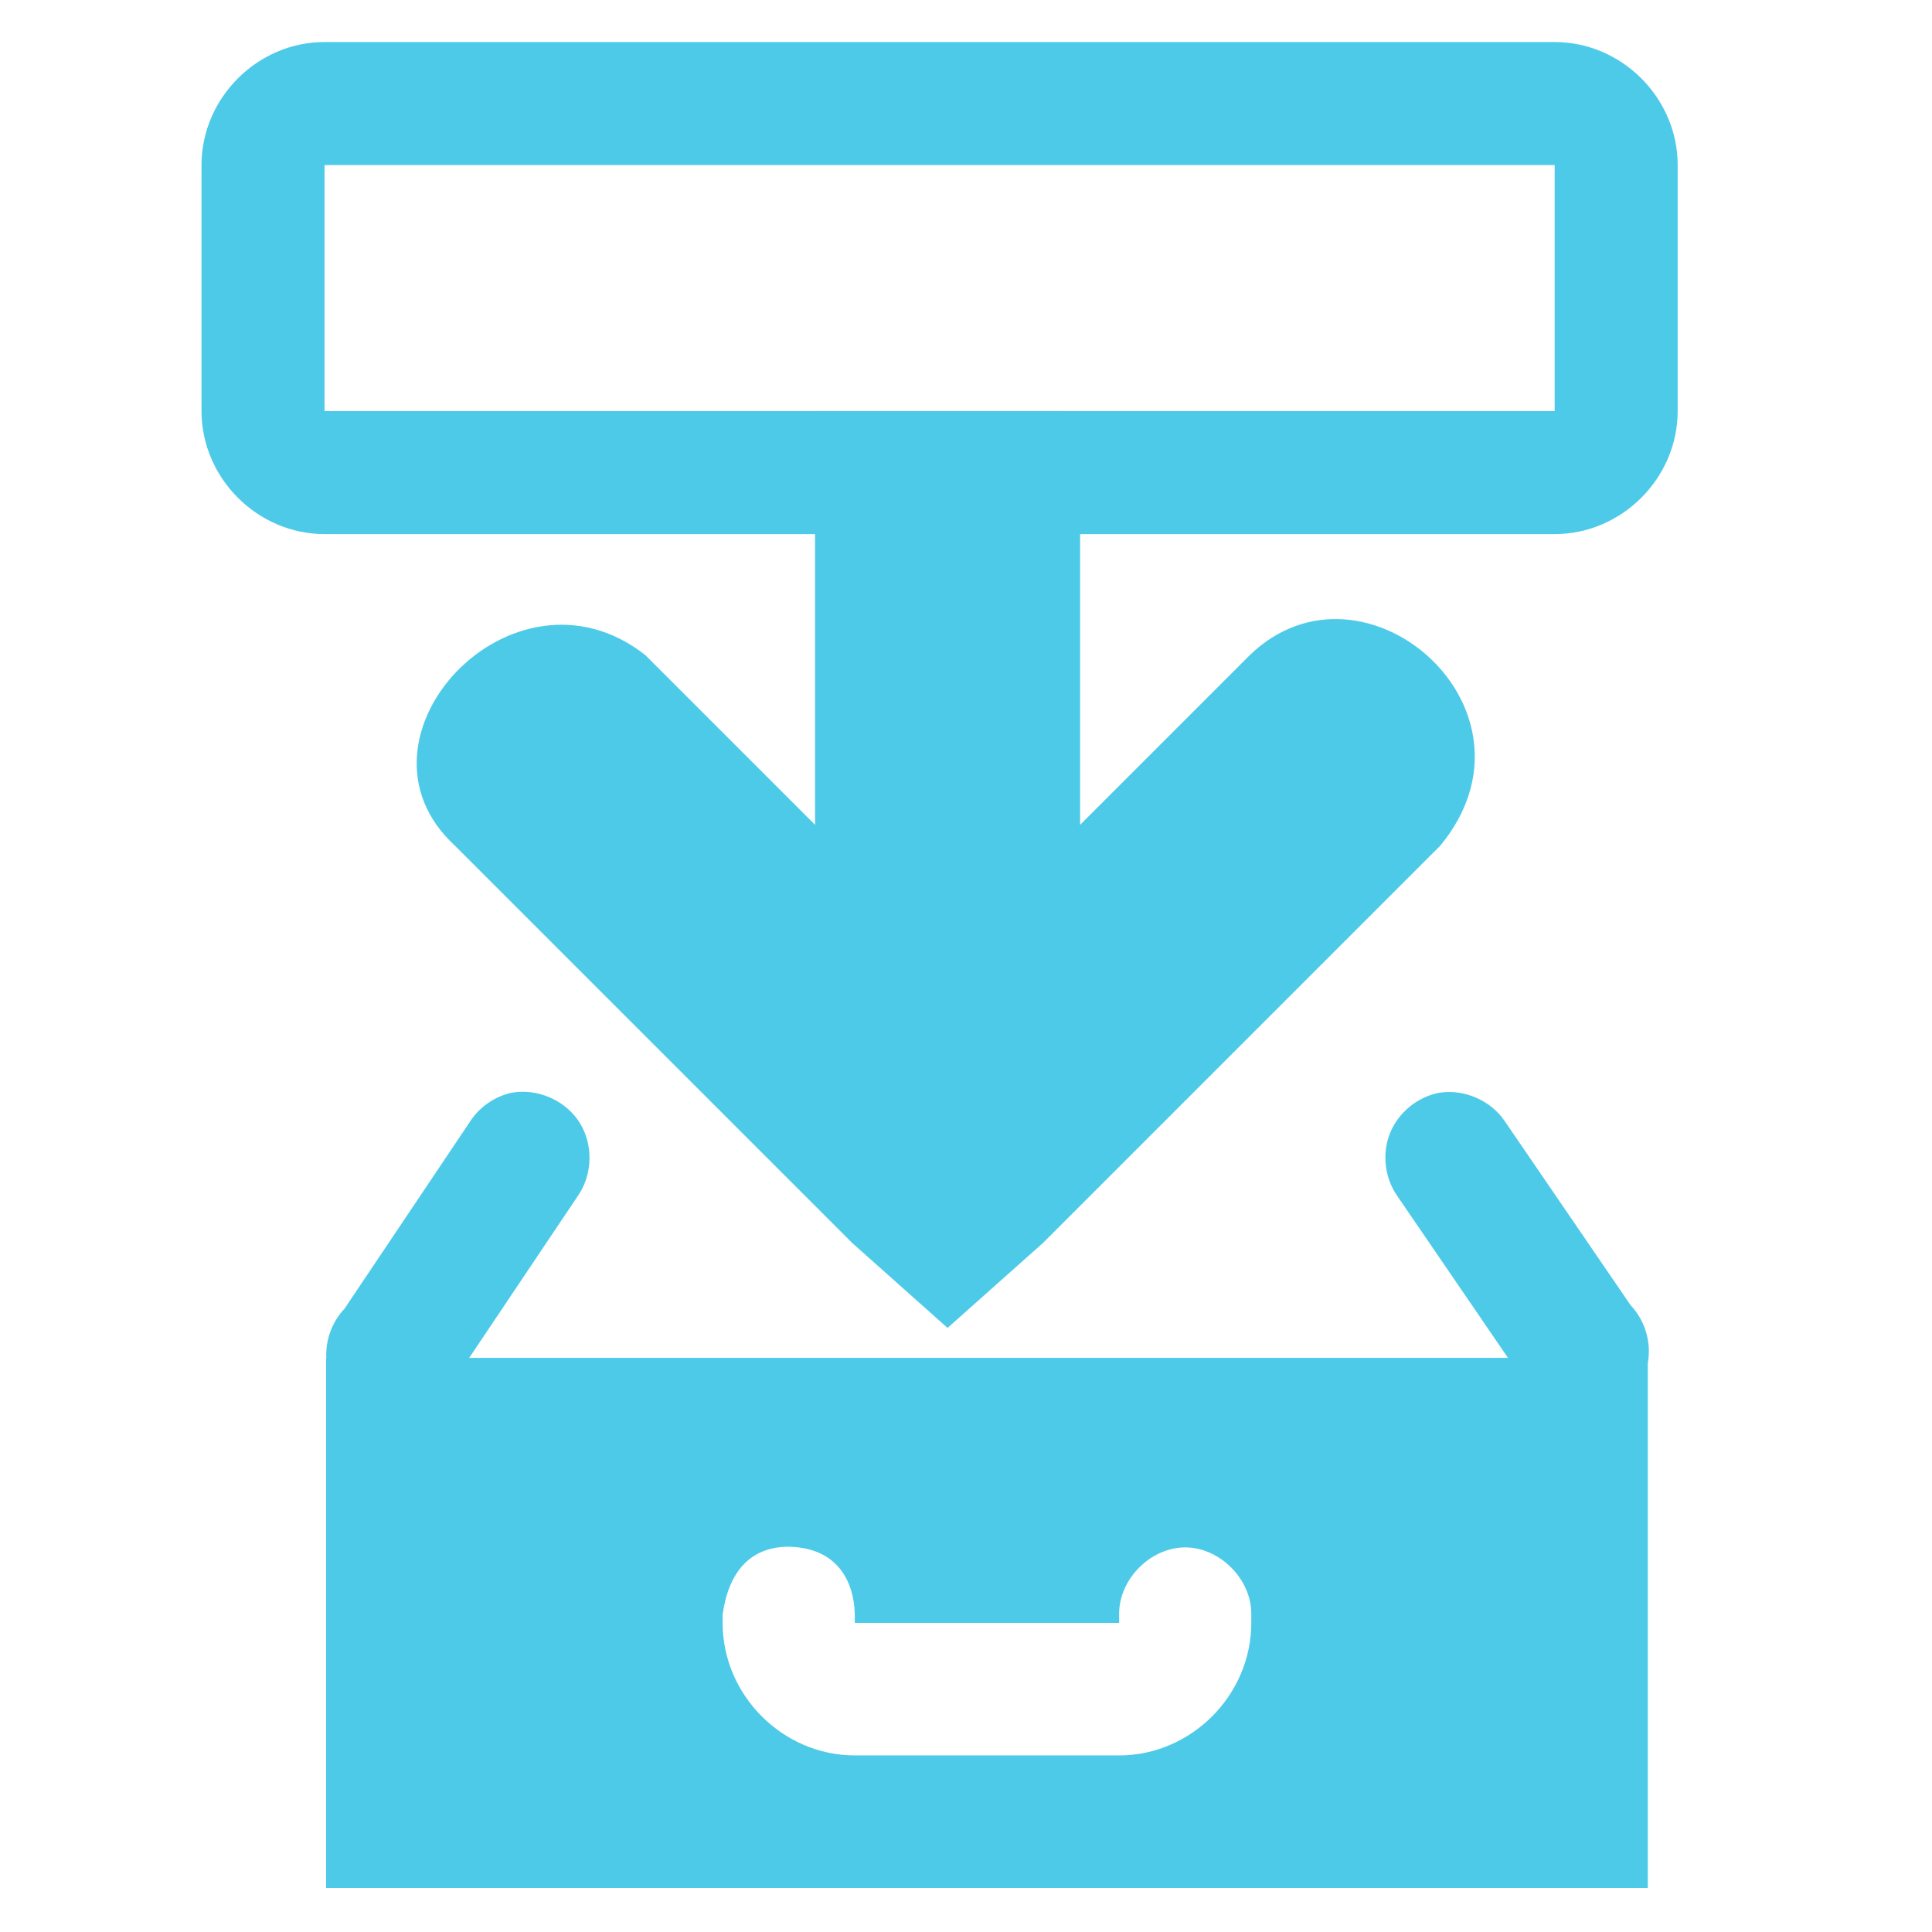
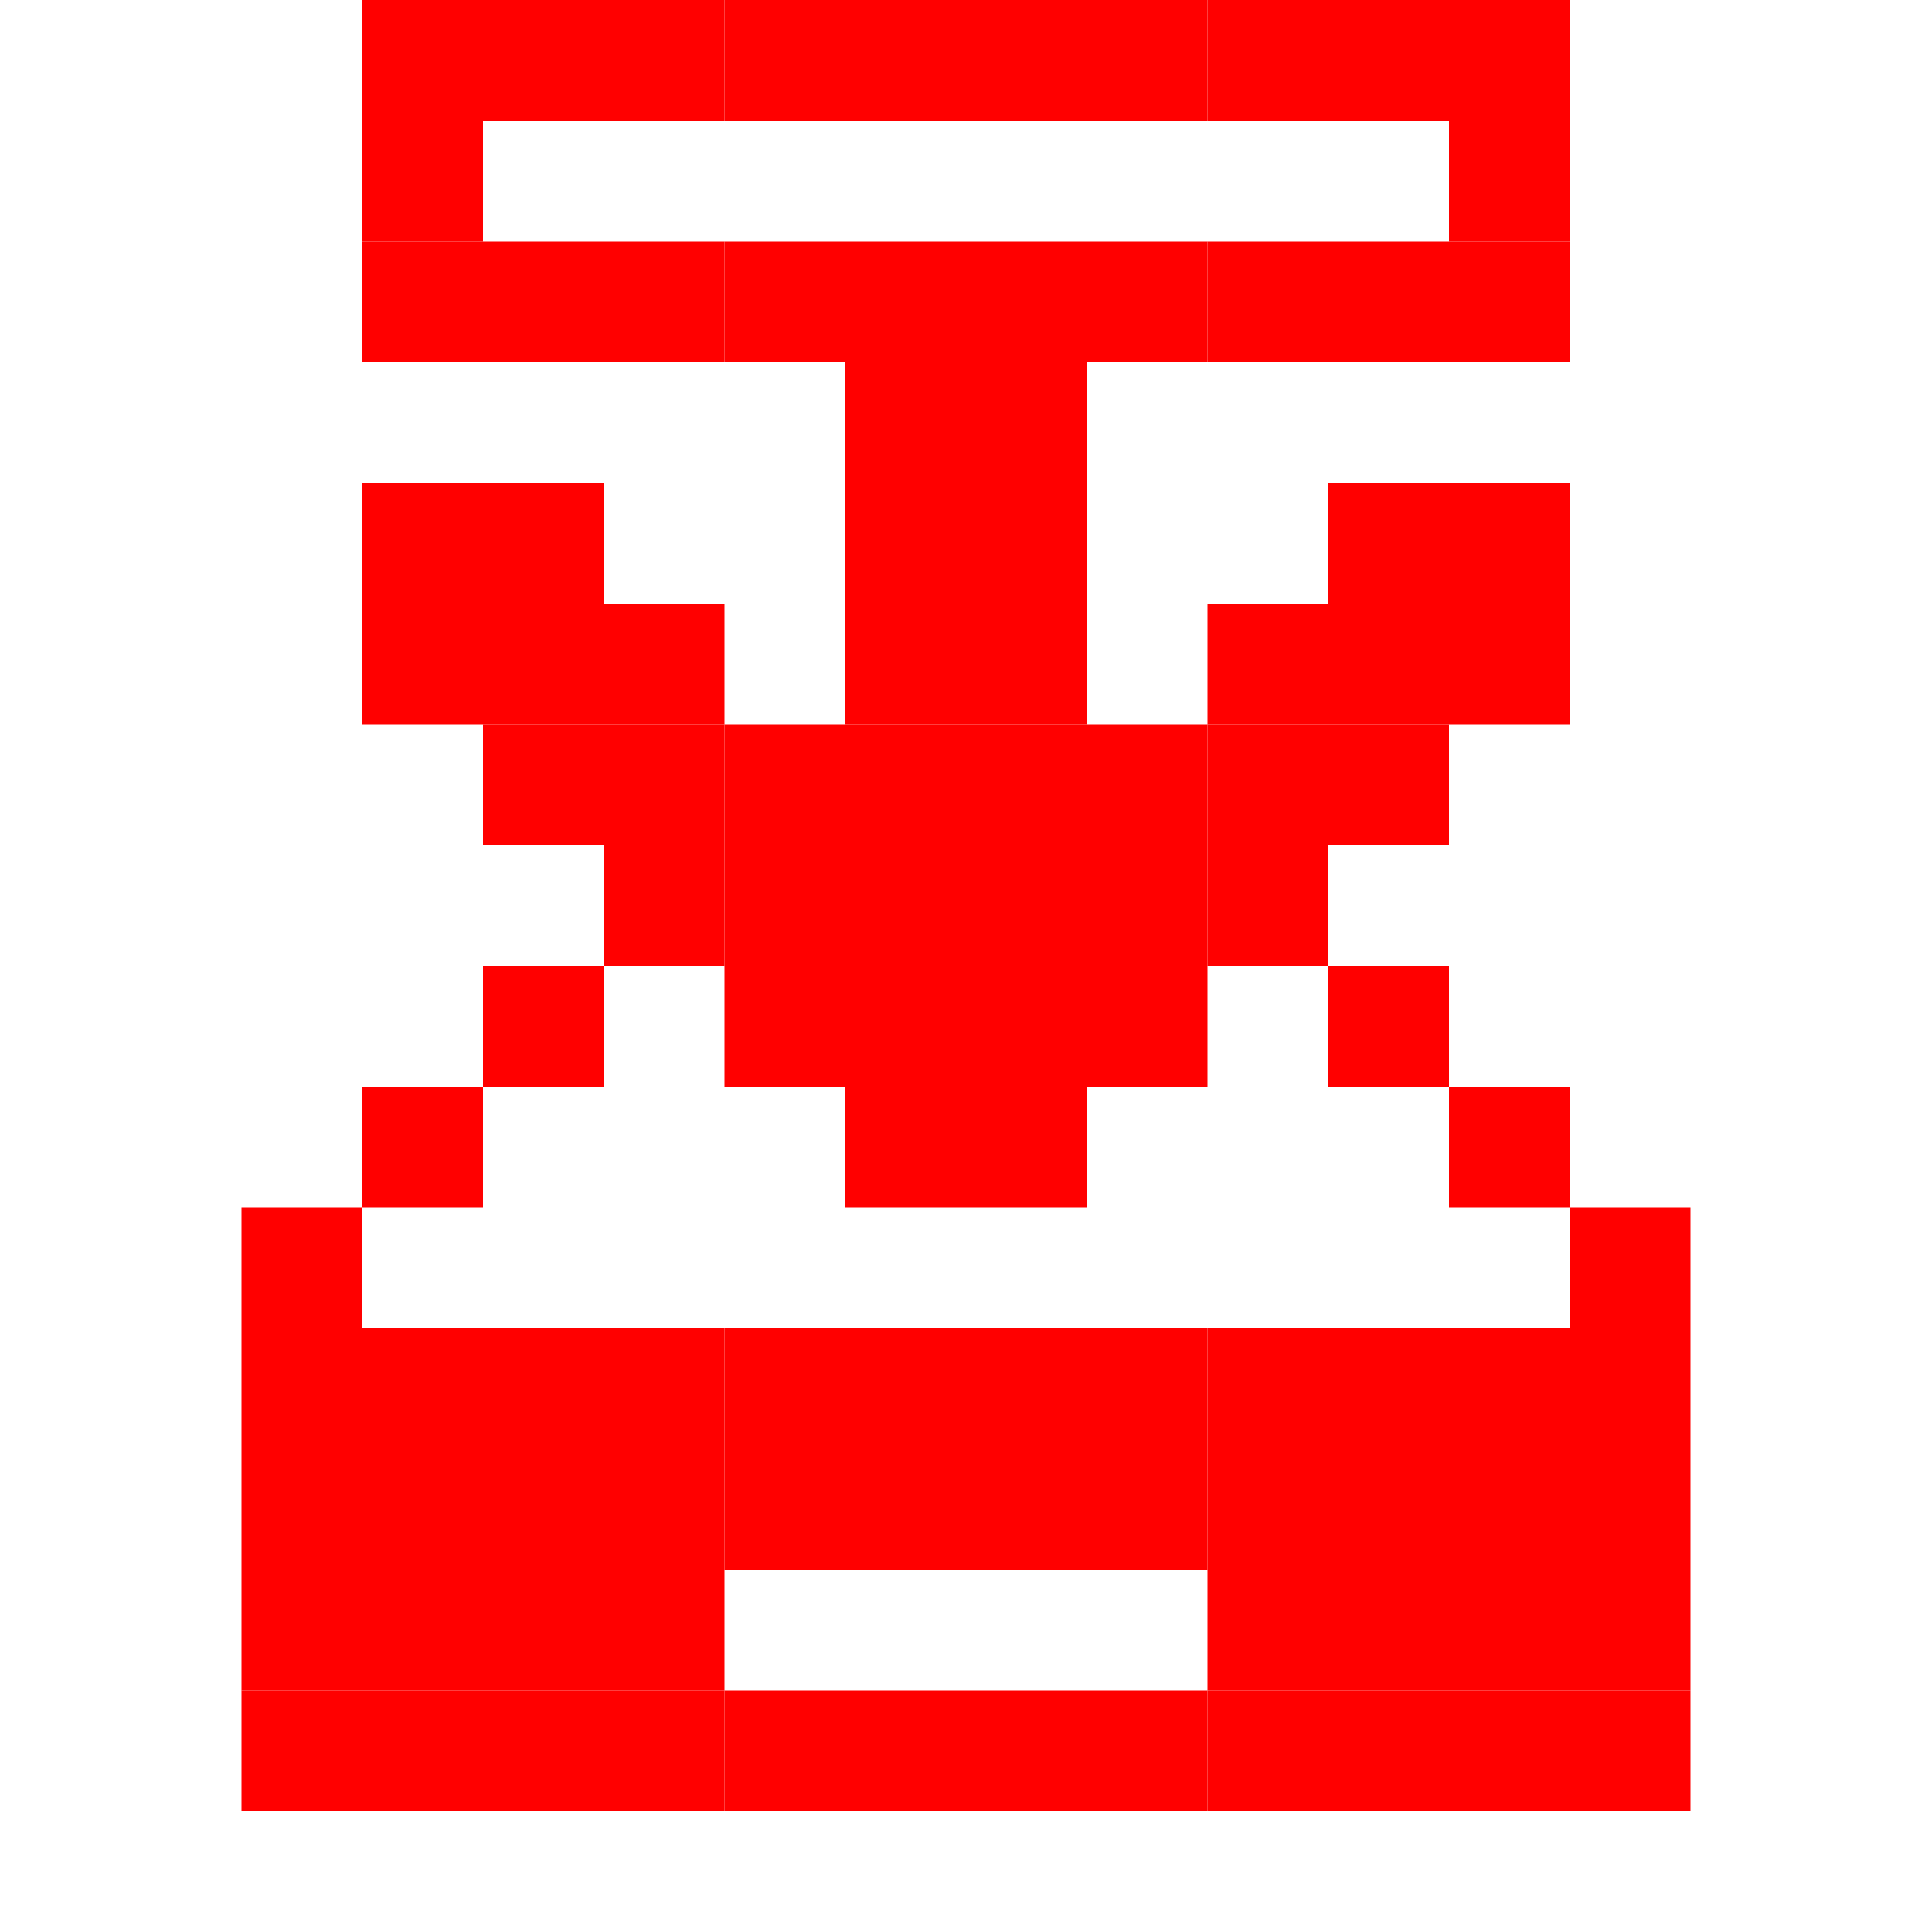
- <svg xmlns="http://www.w3.org/2000/svg" width="256" height="256" id="svg4374" version="1.1">
-   <defs id="defs4376" />
+ <svg xmlns="http://www.w3.org/2000/svg" width="256" height="256" viewBox="0 0 256 256" id="svg2" version="1.1">
+   <defs id="defs4" />
  <g id="layer1" transform="translate(0,-796.3622)">
-     <g id="layer9" style="fill:#666666;fill-opacity:1;display:inline" transform="matrix(16.2999,0,0,16.2999,-1652.188,-9744.104)" />
-     <g style="fill:#666666;fill-opacity:1" id="layer10" transform="matrix(16.2999,0,0,16.2999,-1652.188,-9744.104)" />
-     <g style="fill:#666666;fill-opacity:1" id="layer11" transform="matrix(16.2999,0,0,16.2999,-1652.188,-9744.104)" />
-     <g style="fill:#666666;fill-opacity:1" id="layer13" transform="matrix(16.2999,0,0,16.2999,-1652.188,-9744.104)" />
-     <g style="fill:#666666;fill-opacity:1" id="layer14" transform="matrix(16.2999,0,0,16.2999,-1652.188,-9744.104)" />
-     <g id="layer15" style="fill:#666666;fill-opacity:1;display:inline" transform="matrix(16.2999,0,0,16.2999,-1652.188,-9744.104)" />
-     <g style="fill:#666666;fill-opacity:1;display:inline" id="g71291" transform="matrix(16.2999,0,0,16.2999,-1652.188,-9744.104)" />
-     <g style="fill:#666666;fill-opacity:1;display:inline" id="g4953" transform="matrix(16.2999,0,0,16.2999,-1652.188,-9744.104)" />
-     <path id="path4388-5" d="m 108.202,850.832 0,81.5 32.6,0 0,-81.5 -32.6,0 z" style="font-size:medium;font-style:normal;font-variant:normal;font-weight:normal;font-stretch:normal;text-indent:0;text-align:start;text-decoration:none;line-height:normal;letter-spacing:normal;word-spacing:normal;text-transform:none;direction:ltr;block-progression:tb;writing-mode:lr-tb;text-anchor:start;baseline-shift:baseline;color:#000000;fill:#4ecae9;fill-opacity:1;stroke:none;stroke-width:2;marker:none;visibility:visible;display:inline;overflow:visible;enable-background:accumulate;font-family:Sans;-inkscape-font-specification:Sans" />
-     <path id="rect4390" d="m 43.002,801.932 c -8.889,0 -16.3,7.411 -16.3,16.3 l 0,32.6 c 0,8.889 7.411,16.3 16.3,16.3 l 162.999,0 c 8.889,0 16.3,-7.411 16.3,-16.3 l 0,-32.6 c 0,-8.889 -7.411,-16.3 -16.3,-16.3 l -162.999,0 z m 0,16.3 162.999,0 0,32.6 -162.999,0 0,-32.6 z" style="font-size:medium;font-style:normal;font-variant:normal;font-weight:normal;font-stretch:normal;text-indent:0;text-align:start;text-decoration:none;line-height:normal;letter-spacing:normal;word-spacing:normal;text-transform:none;direction:ltr;block-progression:tb;writing-mode:lr-tb;text-anchor:start;baseline-shift:baseline;color:#bebebe;fill:#4ecae9;fill-opacity:1;stroke:none;stroke-width:1;marker:none;visibility:visible;display:inline;overflow:visible;enable-background:accumulate;font-family:Sans;-inkscape-font-specification:Sans" />
-     <path d="m 108,866.377 0,39.279 -22.498,-22.498 c -17.501,-13.737 -40.642,11.049 -25.242,25.242 l 52.679,52.679 12.616,11.24 12.626,-11.24 52.679,-52.679 c 14.884,-18.074 -10.19,-39.783 -25.242,-25.242 l -22.498,22.498 0,-39.279 z" id="path3613" style="font-size:medium;font-style:normal;font-variant:normal;font-weight:normal;font-stretch:normal;text-indent:0;text-align:start;text-decoration:none;line-height:normal;letter-spacing:normal;word-spacing:normal;text-transform:none;direction:ltr;block-progression:tb;writing-mode:lr-tb;text-anchor:start;color:#000000;fill:#4ecae9;fill-opacity:1;stroke:none;stroke-width:2;marker:none;visibility:visible;display:inline;overflow:visible;enable-background:accumulate;font-family:Bitstream Vera Sans;-inkscape-font-specification:Bitstream Vera Sans" />
-     <g id="g3027" transform="translate(-264.4959,21.32232)" style="fill:#4ecae9;fill-opacity:1">
-       <path d="m 332.246,919.843 c -2.236,0.499 -4.254,1.911 -5.487,3.841 l -16.623,24.779 c -1.739,1.83 -2.628,4.437 -2.369,6.949 0.259,2.511 1.661,4.882 3.736,6.319 2.076,1.437 4.788,1.915 7.23,1.273 2.442,-0.642 4.569,-2.391 5.67,-4.663 l 16.623,-24.779 c 2.015,-2.832 2.114,-6.895 0.24,-9.823 -1.874,-2.928 -5.604,-4.539 -9.02,-3.896 z m 122.917,0 c -2.873,0.554 -5.403,2.644 -6.49,5.361 -1.087,2.717 -0.696,5.975 1.002,8.358 l 16.623,24.311 c 1.101,2.272 3.228,4.022 5.67,4.663 2.442,0.642 5.154,0.164 7.23,-1.273 2.076,-1.437 3.478,-3.808 3.736,-6.319 0.259,-2.511 -0.63,-5.118 -2.369,-6.949 l -16.623,-24.311 c -1.855,-2.824 -5.447,-4.396 -8.78,-3.841 z" id="rect4390-9" style="font-size:medium;font-style:normal;font-variant:normal;font-weight:normal;font-stretch:normal;text-indent:0;text-align:start;text-decoration:none;line-height:normal;letter-spacing:normal;word-spacing:normal;text-transform:none;direction:ltr;block-progression:tb;writing-mode:lr-tb;text-anchor:start;baseline-shift:baseline;color:#bebebe;fill:#4ecae9;fill-opacity:1;stroke:none;stroke-width:1;marker:none;visibility:visible;display:inline;overflow:visible;enable-background:accumulate;font-family:Sans;-inkscape-font-specification:Sans" />
-       <path style="color:#000000;fill:#4ecae9;fill-opacity:1;fill-rule:evenodd;stroke:none;stroke-width:1;marker:none;visibility:visible;display:inline;overflow:visible;enable-background:accumulate" id="rect11668-7-5" d="m 307.709,954.962 0,70.238 175.128,0 0,-70.238 z m 61.107,25.023 c 6.67,0.055 8.85,4.624 8.944,8.999 l 0,1.097 35.026,0 0,-1.097 c -0.07,-4.638 4.13,-8.905 8.756,-8.905 4.627,0 8.822,4.266 8.756,8.905 l 0,1.097 c 0,9.576 -7.962,17.56 -17.513,17.56 l -35.026,0 c -9.551,0 -17.513,-7.983 -17.513,-17.56 l 0,-1.097 c 0.787,-5.627 3.599,-8.894 8.569,-8.999 z" />
-     </g>
+     <rect style="fill:#ff6600;fill-opacity:1;stroke:none" id="rect3206-56-0" width="16" height="16" x="-496" y="764.362" />
+     <rect style="fill:#ff6600;fill-opacity:1;stroke:none" id="rect3206-56-6" width="16" height="16" x="-480" y="764.362" />
+     <rect style="fill:#ff6600;fill-opacity:1;stroke:none" id="rect3206-56-2" width="16" height="16" x="-464" y="764.362" />
+     <rect style="fill:#ff6600;fill-opacity:1;stroke:none" id="rect3206-56-5" width="16" height="16" x="-448" y="764.362" />
+     <rect style="fill:#ff6600;fill-opacity:1;stroke:none" id="rect3206-56-3" width="16" height="16" x="-432" y="764.362" />
+     <rect style="fill:#ff6600;fill-opacity:1;stroke:none" id="rect3206-56-66" width="16" height="16" x="-416" y="764.362" />
+     <rect style="fill:#ff6600;fill-opacity:1;stroke:none" id="rect3206-56-1" width="16" height="16" x="-400" y="764.362" />
+     <rect style="fill:#ff6600;fill-opacity:1;stroke:none" id="rect3206-56-56" width="16" height="16" x="-384" y="764.362" />
+     <rect style="fill:#ff6600;fill-opacity:1;stroke:none" id="rect3206-56-57" width="16" height="16" x="-368" y="764.362" />
+     <rect style="fill:#ff6600;fill-opacity:1;stroke:none" id="rect3206-56-24" width="16" height="16" x="-352" y="764.362" />
+     <rect style="fill:#ff6600;fill-opacity:1;stroke:none" id="rect3206-56-9" width="16" height="16" x="-336" y="764.362" />
+     <rect style="fill:#ff6600;fill-opacity:1;stroke:none" id="rect3206-56-23" width="16" height="16" x="-320" y="764.362" />
+     <rect style="fill:#ff6600;fill-opacity:1;stroke:none" id="rect3206-56-20" width="16" height="16" x="-304" y="780.362" />
+     <rect style="fill:#ff6600;fill-opacity:1;stroke:none" id="rect3206-56-50" width="16" height="16" x="-304" y="796.362" />
+     <rect style="fill:#ff6600;fill-opacity:1;stroke:none" id="rect3206-56-4" width="16" height="16" x="-304" y="812.362" />
+     <rect style="fill:#ff6600;fill-opacity:1;stroke:none" id="rect3206-56-29" width="16" height="16" x="-304" y="828.362" />
+     <rect style="fill:#ff6600;fill-opacity:1;stroke:none" id="rect3206-56-30" width="16" height="16" x="-304" y="844.362" />
+     <rect style="fill:#ff6600;fill-opacity:1;stroke:none" id="rect3206-56-99" width="16" height="16" x="-304" y="860.362" />
+     <rect style="fill:#ff6600;fill-opacity:1;stroke:none" id="rect3206-56-33" width="16" height="16" x="-304" y="876.362" />
+     <rect style="fill:#ff6600;fill-opacity:1;stroke:none" id="rect3206-56-7" width="16" height="16" x="-304" y="892.362" />
+     <rect style="fill:#ff6600;fill-opacity:1;stroke:none" id="rect3206-56-41" width="16" height="16" x="-320" y="908.362" />
+     <rect style="fill:#ff6600;fill-opacity:1;stroke:none" id="rect3206-56-91" width="16" height="16" x="-320" y="892.362" />
+     <rect style="fill:#ff6600;fill-opacity:1;stroke:none" id="rect3206-56-45" width="16" height="16" x="-320" y="876.362" />
+     <rect style="fill:#ff6600;fill-opacity:1;stroke:none" id="rect3206-56-8" width="16" height="16" x="-320" y="860.362" />
+     <rect style="fill:#ff6600;fill-opacity:1;stroke:none" id="rect3206-56-73" width="16" height="16" x="-320" y="828.362" />
+     <rect style="fill:#ff6600;fill-opacity:1;stroke:none" id="rect3206-56-63" width="16" height="16" x="-320" y="844.362" />
+     <rect style="fill:#ff6600;fill-opacity:1;stroke:none" id="rect3206-56-00" width="16" height="16" x="-320" y="812.362" />
+     <rect style="fill:#ff6600;fill-opacity:1;stroke:none" id="rect3206-56-914" width="16" height="16" x="-320" y="796.362" />
+     <rect style="fill:#ff6600;fill-opacity:1;stroke:none" id="rect3206-56-235" width="16" height="16" x="-320" y="780.362" />
+     <rect style="fill:#ff6600;fill-opacity:1;stroke:none" id="rect3206-56-93" width="16" height="16" x="-336" y="780.362" />
+     <rect style="fill:#ff6600;fill-opacity:1;stroke:none" id="rect3206-56-934" width="16" height="16" x="-352" y="780.362" />
+     <rect style="fill:#ff6600;fill-opacity:1;stroke:none" id="rect3206-56-43" width="16" height="16" x="-368" y="780.362" />
+     <rect style="fill:#ff6600;fill-opacity:1;stroke:none" id="rect3206-56-337" width="16" height="16" x="-384" y="780.362" />
+     <rect style="fill:#ff6600;fill-opacity:1;stroke:none" id="rect3206-56-62" width="16" height="16" x="-400" y="780.362" />
+     <rect style="fill:#ff6600;fill-opacity:1;stroke:none" id="rect3206-56-302" width="16" height="16" x="-416" y="780.362" />
+     <rect style="fill:#ff6600;fill-opacity:1;stroke:none" id="rect3206-56-669" width="16" height="16" x="-432" y="780.362" />
+     <rect style="fill:#ff6600;fill-opacity:1;stroke:none" id="rect3206-56-64" width="16" height="16" x="-448" y="780.362" />
+     <rect style="fill:#ff6600;fill-opacity:1;stroke:none" id="rect3206-56-42" width="16" height="16" x="-464" y="780.362" />
+     <rect style="fill:#ff6600;fill-opacity:1;stroke:none" id="rect3206-56-96" width="16" height="16" x="-480" y="780.362" />
+     <rect style="fill:#ff6600;fill-opacity:1;stroke:none" id="rect3206-56-28" width="16" height="16" x="-496" y="780.362" />
+     <rect style="fill:#ff6600;fill-opacity:1;stroke:none" id="rect3206-56-77" width="16" height="16" x="-512" y="780.362" />
+     <rect style="fill:#ff6600;fill-opacity:1;stroke:none" id="rect3206-56-22" width="16" height="16" x="-512" y="796.362" />
+     <rect style="fill:#ff6600;fill-opacity:1;stroke:none" id="rect3206-56-417" width="16" height="16" x="-496" y="796.362" />
+     <rect style="fill:#ff6600;fill-opacity:1;stroke:none" id="rect3206-56-55" width="16" height="16" x="-496" y="812.362" />
+     <rect style="fill:#ff6600;fill-opacity:1;stroke:none" id="rect3206-56-19" width="16" height="16" x="-512" y="812.362" />
+     <rect style="fill:#ff6600;fill-opacity:1;stroke:none" id="rect3206-56-04" width="16" height="16" x="-512" y="828.362" />
+     <rect style="fill:#ff6600;fill-opacity:1;stroke:none" id="rect3206-56-49" width="16" height="16" x="-496" y="828.362" />
+     <rect style="fill:#ff6600;fill-opacity:1;stroke:none" id="rect3206-56-37" width="16" height="16" x="-496" y="844.362" />
+     <rect style="fill:#ff6600;fill-opacity:1;stroke:none" id="rect3206-56-231" width="16" height="16" x="-512" y="844.362" />
+     <rect style="fill:#ff6600;fill-opacity:1;stroke:none" id="rect3206-56-192" width="16" height="16" x="-512" y="860.362" />
+     <rect style="fill:#ff6600;fill-opacity:1;stroke:none" id="rect3206-56-75" width="16" height="16" x="-496" y="860.362" />
+     <rect style="fill:#ff6600;fill-opacity:1;stroke:none" id="rect3206-56-92" width="16" height="16" x="-496" y="876.362" />
+     <rect style="fill:#ff6600;fill-opacity:1;stroke:none" id="rect3206-56-454" width="16" height="16" x="-512" y="876.362" />
+     <rect style="fill:#ff6600;fill-opacity:1;stroke:none" id="rect3206-56-433" width="16" height="16" x="-512" y="892.362" />
+     <rect style="fill:#ff6600;fill-opacity:1;stroke:none" id="rect3206-56-87" width="16" height="16" x="-496" y="892.362" />
+     <rect style="fill:#ff6600;fill-opacity:1;stroke:none" id="rect3206-56-925" width="16" height="16" x="-496" y="908.362" />
+     <rect style="fill:#ff6600;fill-opacity:1;stroke:none" id="rect3206-56-69" width="16" height="16" x="-480" y="908.362" />
+     <rect style="fill:#ff6600;fill-opacity:1;stroke:none" id="rect3206-56-67" width="16" height="16" x="-464" y="908.362" />
+     <rect style="fill:#ff6600;fill-opacity:1;stroke:none" id="rect3206-56-912" width="16" height="16" x="-464" y="924.362" />
+     <rect style="fill:#ff6600;fill-opacity:1;stroke:none" id="rect3206-56-961" width="16" height="16" x="-480" y="924.362" />
+     <rect style="fill:#ff6600;fill-opacity:1;stroke:none" id="rect3206-56-39" width="16" height="16" x="-480" y="940.362" />
+     <rect style="fill:#ff6600;fill-opacity:1;stroke:none" id="rect3206-56-46" width="16" height="16" x="-464" y="940.362" />
+     <rect style="fill:#ff6600;fill-opacity:1;stroke:none" id="rect3206-56-86" width="16" height="16" x="-464" y="956.362" />
+     <rect style="fill:#ff6600;fill-opacity:1;stroke:none" id="rect3206-56-44" width="16" height="16" x="-448" y="956.362" />
+     <rect style="fill:#ff6600;fill-opacity:1;stroke:none" id="rect3206-56-560" width="16" height="16" x="-432" y="956.362" />
+     <rect style="fill:#ff6600;fill-opacity:1;stroke:none" id="rect3206-56-32" width="16" height="16" x="-416" y="956.362" />
+     <rect style="fill:#ff6600;fill-opacity:1;stroke:none" id="rect3206-56-78" width="16" height="16" x="-400" y="956.362" />
+     <rect style="fill:#ff6600;fill-opacity:1;stroke:none" id="rect3206-56-85" width="16" height="16" x="-448" y="940.362" />
+     <rect style="fill:#ff6600;fill-opacity:1;stroke:none" id="rect3206-56-59" width="16" height="16" x="-432" y="940.362" />
+     <rect style="fill:#ff6600;fill-opacity:1;stroke:none" id="rect3206-56-90" width="16" height="16" x="-416" y="940.362" />
+     <rect style="fill:#ff6600;fill-opacity:1;stroke:none" id="rect3206-56-68" width="16" height="16" x="-400" y="940.362" />
+     <rect style="fill:#ff6600;fill-opacity:1;stroke:none" id="rect3206-56-938" width="16" height="16" x="-384" y="940.362" />
+     <rect style="fill:#ff6600;fill-opacity:1;stroke:none" id="rect3206-56-25" width="16" height="16" x="-368" y="940.362" />
+     <rect style="fill:#ff6600;fill-opacity:1;stroke:none" id="rect3206-56-98" width="16" height="16" x="-384" y="924.362" />
+     <rect style="fill:#ff6600;fill-opacity:1;stroke:none" id="rect3206-56-84" width="16" height="16" x="-368" y="924.362" />
+     <rect style="fill:#ff6600;fill-opacity:1;stroke:none" id="rect3206-56-72" width="16" height="16" x="-384" y="908.362" />
+     <rect style="fill:#ff6600;fill-opacity:1;stroke:none" id="rect3206-56-17" width="16" height="16" x="-368" y="908.362" />
+     <rect style="fill:#ff6600;fill-opacity:1;stroke:none" id="rect3206-56-97" width="16" height="16" x="-352" y="924.362" />
+     <rect style="fill:#ff6600;fill-opacity:1;stroke:none" id="rect3206-56-36" width="16" height="16" x="-336" y="908.362" />
+     <rect style="fill:#ff6600;fill-opacity:1;stroke:none" id="rect3206-56-561" width="16" height="16" x="-352" y="908.362" />
+     <rect style="fill:#ff6600;fill-opacity:1;stroke:none" id="rect3206-56-905" width="16" height="16" x="-352" y="892.362" />
+     <rect style="fill:#ff6600;fill-opacity:1;stroke:none" id="rect3206-56-58" width="16" height="16" x="-352" y="876.362" />
+     <rect style="fill:#ff6600;fill-opacity:1;stroke:none" id="rect3206-56-869" width="16" height="16" x="-352" y="860.362" />
+     <rect style="fill:#ff6600;fill-opacity:1;stroke:none" id="rect3206-56-846" width="16" height="16" x="-368" y="860.362" />
+     <rect style="fill:#ff6600;fill-opacity:1;stroke:none" id="rect3206-56-579" width="16" height="16" x="-384" y="860.362" />
+     <rect style="fill:#ff6600;fill-opacity:1;stroke:none" id="rect3206-56-586" width="16" height="16" x="-400" y="860.362" />
+     <rect style="fill:#ff6600;fill-opacity:1;stroke:none" id="rect3206-56-863" width="16" height="16" x="-416" y="860.362" />
+     <rect style="fill:#ff6600;fill-opacity:1;stroke:none" id="rect3206-56-48" width="16" height="16" x="-432" y="860.362" />
+     <rect style="fill:#ff6600;fill-opacity:1;stroke:none" id="rect3206-56-297" width="16" height="16" x="-448" y="860.362" />
+     <rect style="fill:#ff6600;fill-opacity:1;stroke:none" id="rect3206-56-204" width="16" height="16" x="-464" y="860.362" />
+     <rect style="fill:#ff6600;fill-opacity:1;stroke:none" id="rect3206-56-3028" width="16" height="16" x="-464" y="876.362" />
+     <rect style="fill:#ff6600;fill-opacity:1;stroke:none" id="rect3206-56-006" width="16" height="16" x="-464" y="892.362" />
+     <rect style="fill:#ff6600;fill-opacity:1;stroke:none" id="rect3206-56-994" width="16" height="16" x="-384" y="812.362" />
+     <rect style="fill:#ff6600;fill-opacity:1;stroke:none" id="rect3206-56-89" width="16" height="16" x="-352" y="812.362" />
+     <rect style="fill:#ff6600;fill-opacity:1;stroke:none" id="rect3206-56-965" width="16" height="16" x="-368" y="812.362" />
+     <rect style="fill:#aa0000;fill-opacity:1;stroke:none" id="rect3206-56-28-8" width="16" height="16" x="-384" y="812.362" />
+     <rect style="fill:#aa0000;fill-opacity:1;stroke:none" id="rect3206-56-28-5" width="16" height="16" x="-368" y="812.362" />
+     <rect style="fill:#aa0000;fill-opacity:1;stroke:none" id="rect3206-56-28-0" width="16" height="16" x="-336" y="844.362" />
+     <rect style="fill:#aa0000;fill-opacity:1;stroke:none" id="rect3206-56-28-6" width="16" height="16" x="-320" y="860.362" />
+     <rect style="fill:#aa0000;fill-opacity:1;stroke:none" id="rect3206-56-28-04" width="16" height="16" x="-336" y="892.362" />
+     <rect style="fill:#aa0000;fill-opacity:1;stroke:none" id="rect3206-56-28-67" width="16" height="16" x="-352" y="908.362" />
+     <rect style="fill:#aa0000;fill-opacity:1;stroke:none" id="rect3206-56-28-2" width="16" height="16" x="-368" y="924.362" />
+     <rect style="fill:#aa0000;fill-opacity:1;stroke:none" id="rect3206-56-28-16" width="16" height="16" x="-384" y="924.362" />
+     <rect style="fill:#aa0000;fill-opacity:1;stroke:none" id="rect3206-56-28-23" width="16" height="16" x="-400" y="908.362" />
+     <rect style="fill:#aa0000;fill-opacity:1;stroke:none" id="rect3206-56-28-66" width="16" height="16" x="-416" y="892.362" />
+     <rect style="fill:#aa0000;fill-opacity:1;stroke:none" id="rect3206-56-28-668" width="16" height="16" x="-432" y="876.362" />
+     <rect style="fill:#aa0000;fill-opacity:1;stroke:none" id="rect3206-56-28-69" width="16" height="16" x="-432" y="860.362" />
+     <rect style="fill:#aa0000;fill-opacity:1;stroke:none" id="rect3206-56-28-9" width="16" height="16" x="-416" y="844.362" />
+     <rect style="fill:#aa0000;fill-opacity:1;stroke:none" id="rect3206-56-28-4" width="16" height="16" x="-400" y="828.362" />
+     <rect style="fill:#aa0000;fill-opacity:1;stroke:none" id="rect3206-56-28-80" width="16" height="16" x="-320" y="876.362" />
+     <rect style="fill:#aa0000;fill-opacity:1;stroke:none" id="rect3206-56-28-98" width="16" height="16" x="-352" y="828.362" />
+     <rect style="fill:#aa0000;fill-opacity:1;stroke:none" id="rect3206-56-28-985" width="16" height="16" x="-336" y="908.362" />
+     <rect style="fill:#aa0000;fill-opacity:1;stroke:none" id="rect3206-56-28-660" width="16" height="16" x="-336" y="924.362" />
+     <rect style="fill:#aa0000;fill-opacity:1;stroke:none" id="rect3206-56-28-84" width="16" height="16" x="-320" y="924.362" />
+     <rect style="fill:#aa0000;fill-opacity:1;stroke:none" id="rect3206-56-28-49" width="16" height="16" x="-320" y="940.362" />
+     <rect style="fill:#aa0000;fill-opacity:1;stroke:none" id="rect3206-56-28-808" width="16" height="16" x="-304" y="940.362" />
+     <rect style="fill:#aa0000;fill-opacity:1;stroke:none" id="rect3206-56-28-1" width="16" height="16" x="-304" y="956.362" />
+     <rect style="fill:#aa0000;fill-opacity:1;stroke:none" id="rect3206-56-28-3" width="16" height="16" x="-288" y="956.362" />
+     <rect style="fill:#aa0000;fill-opacity:1;stroke:none" id="rect3206-56-28-43" width="16" height="16" x="-288" y="972.362" />
+     <rect style="fill:#ff0000;fill-opacity:1;stroke:none" id="rect3331" width="16" height="16" x="112" y="0" transform="translate(0,796.3622)" />
+     <rect style="fill:#ff0000;fill-opacity:1;stroke:none" id="rect3331-7" width="16" height="16" x="128" y="796.362" />
+     <rect style="fill:#ff0000;fill-opacity:1;stroke:none" id="rect3331-9" width="16" height="16" x="112" y="828.362" />
+     <rect style="fill:#ff0000;fill-opacity:1;stroke:none" id="rect3331-07" width="16" height="16" x="128" y="828.362" />
+     <rect style="fill:#ff0000;fill-opacity:1;stroke:none" id="rect3331-11" width="16" height="16" x="112" y="844.362" />
+     <rect style="fill:#ff0000;fill-opacity:1;stroke:none" id="rect3331-91" width="16" height="16" x="128" y="844.362" />
+     <rect style="fill:#ff0000;fill-opacity:1;stroke:none" id="rect3331-2" width="16" height="16" x="112" y="860.362" />
+     <rect style="fill:#ff0000;fill-opacity:1;stroke:none" id="rect3331-8" width="16" height="16" x="128" y="860.362" />
+     <rect style="fill:#ff0000;fill-opacity:1;stroke:none" id="rect3331-14" width="16" height="16" x="128" y="876.362" />
+     <rect style="fill:#ff0000;fill-opacity:1;stroke:none" id="rect3331-4" width="16" height="16" x="112" y="876.362" />
+     <rect style="fill:#ff0000;fill-opacity:1;stroke:none" id="rect3331-93" width="16" height="16" x="128" y="892.362" />
+     <rect style="fill:#ff0000;fill-opacity:1;stroke:none" id="rect3331-96" width="16" height="16" x="112" y="892.362" />
+     <rect style="fill:#ff0000;fill-opacity:1;stroke:none" id="rect3331-86" width="16" height="16" x="128" y="908.362" />
+     <rect style="fill:#ff0000;fill-opacity:1;stroke:none" id="rect3331-28" width="16" height="16" x="112" y="908.362" />
+     <rect style="fill:#ff0000;fill-opacity:1;stroke:none" id="rect3331-77" width="16" height="16" x="112" y="924.362" />
+     <rect style="fill:#ff0000;fill-opacity:1;stroke:none" id="rect3331-03" width="16" height="16" x="128" y="924.362" />
+     <rect style="fill:#ff0000;fill-opacity:1;stroke:none" id="rect3331-00" width="16" height="16" x="144" y="924.362" />
+     <rect style="fill:#ff0000;fill-opacity:1;stroke:none" id="rect3331-88" width="16" height="16" x="160" y="908.362" />
+     <rect style="fill:#ff0000;fill-opacity:1;stroke:none" id="rect3331-72" width="16" height="16" x="176" y="892.362" />
+     <rect style="fill:#ff0000;fill-opacity:1;stroke:none" id="rect3331-862" width="16" height="16" x="192" y="876.362" />
+     <rect style="fill:#ff0000;fill-opacity:1;stroke:none" id="rect3331-70" width="16" height="16" x="176" y="860.362" />
+     <rect style="fill:#ff0000;fill-opacity:1;stroke:none" id="rect3331-5" width="16" height="16" x="176" y="876.362" />
+     <rect style="fill:#ff0000;fill-opacity:1;stroke:none" id="rect3331-81" width="16" height="16" x="160" y="876.362" />
+     <rect style="fill:#ff0000;fill-opacity:1;stroke:none" id="rect3331-76" width="16" height="16" x="160" y="892.362" />
+     <rect style="fill:#ff0000;fill-opacity:1;stroke:none" id="rect3331-43" width="16" height="16" x="144" y="892.362" />
+     <rect style="fill:#ff0000;fill-opacity:1;stroke:none" id="rect3331-04" width="16" height="16" x="144" y="908.362" />
+     <rect style="fill:#ff0000;fill-opacity:1;stroke:none" id="rect3331-6" width="16" height="16" x="96" y="924.362" />
+     <rect style="fill:#ff0000;fill-opacity:1;stroke:none" id="rect3331-22" width="16" height="16" x="80" y="908.362" />
+     <rect style="fill:#ff0000;fill-opacity:1;stroke:none" id="rect3331-78" width="16" height="16" x="64" y="892.362" />
+     <rect style="fill:#ff0000;fill-opacity:1;stroke:none" id="rect3331-55" width="16" height="16" x="96" y="908.362" />
+     <rect style="fill:#ff0000;fill-opacity:1;stroke:none" id="rect3331-82" width="16" height="16" x="96" y="892.362" />
+     <rect style="fill:#ff0000;fill-opacity:1;stroke:none" id="rect3331-51" width="16" height="16" x="80" y="892.362" />
+     <rect style="fill:#ff0000;fill-opacity:1;stroke:none" id="rect3331-48" width="16" height="16" x="80" y="876.362" />
+     <rect style="fill:#ff0000;fill-opacity:1;stroke:none" id="rect3331-02" width="16" height="16" x="64" y="876.362" />
+     <rect style="fill:#ff0000;fill-opacity:1;stroke:none" id="rect3331-52" width="16" height="16" x="64" y="860.362" />
+     <rect style="fill:#ff0000;fill-opacity:1;stroke:none" id="rect3331-24" width="16" height="16" x="48" y="876.362" />
+     <rect style="fill:#ff0000;fill-opacity:1;stroke:none" id="rect3331-61" width="16" height="16" x="112" y="940.362" />
+     <rect style="fill:#ff0000;fill-opacity:1;stroke:none" id="rect3331-439" width="16" height="16" x="128" y="940.362" />
+     <rect style="fill:#ff0000;fill-opacity:1;stroke:none" id="rect3331-527" width="16" height="16" x="48" y="860.362" />
+     <rect style="fill:#ff0000;fill-opacity:1;stroke:none" id="rect3331-15" width="16" height="16" x="192" y="860.362" />
+     <rect style="fill:#ff0000;fill-opacity:1;stroke:none" id="rect3331-15-0" width="16" height="16" x="192" y="940.362" />
+     <rect style="fill:#ff0000;fill-opacity:1;stroke:none" id="rect3331-15-5" width="16" height="16" x="176" y="924.362" />
+     <rect style="fill:#ff0000;fill-opacity:1;stroke:none" id="rect3331-15-8" width="16" height="16" x="208" y="956.362" />
+     <rect style="fill:#ff0000;fill-opacity:1;stroke:none" id="rect3331-15-8-0" width="16" height="16" x="208" y="972.362" />
+     <rect style="fill:#ff0000;fill-opacity:1;stroke:none" id="rect3331-15-8-9" width="16" height="16" x="208" y="988.362" />
+     <rect style="fill:#ff0000;fill-opacity:1;stroke:none" id="rect3331-15-8-3" width="16" height="16" x="208" y="1004.362" />
+     <rect style="fill:#ff0000;fill-opacity:1;stroke:none" id="rect3331-15-8-4" width="16" height="16" x="208" y="1020.362" />
+     <rect style="fill:#ff0000;fill-opacity:1;stroke:none" id="rect3331-15-8-31" width="16" height="16" x="192" y="1020.362" />
+     <rect style="fill:#ff0000;fill-opacity:1;stroke:none" id="rect3331-15-8-47" width="16" height="16" x="176" y="1020.362" />
+     <rect style="fill:#ff0000;fill-opacity:1;stroke:none" id="rect3331-15-8-98" width="16" height="16" x="160" y="1020.362" />
+     <rect style="fill:#ff0000;fill-opacity:1;stroke:none" id="rect3331-15-8-93" width="16" height="16" x="160" y="1004.362" />
+     <rect style="fill:#ff0000;fill-opacity:1;stroke:none" id="rect3331-15-8-6" width="16" height="16" x="160" y="988.362" />
+     <rect style="fill:#ff0000;fill-opacity:1;stroke:none" id="rect3331-15-8-2" width="16" height="16" x="144" y="988.362" />
+     <rect style="fill:#ff0000;fill-opacity:1;stroke:none" id="rect3331-15-8-91" width="16" height="16" x="128" y="988.362" />
+     <rect style="fill:#ff0000;fill-opacity:1;stroke:none" id="rect3331-15-8-36" width="16" height="16" x="112" y="988.362" />
+     <rect style="fill:#ff0000;fill-opacity:1;stroke:none" id="rect3331-15-8-30" width="16" height="16" x="96" y="988.362" />
+     <rect style="fill:#ff0000;fill-opacity:1;stroke:none" id="rect3331-15-8-7" width="16" height="16" x="80" y="988.362" />
+     <rect style="fill:#ff0000;fill-opacity:1;stroke:none" id="rect3331-15-8-00" width="16" height="16" x="80" y="1004.362" />
+     <rect style="fill:#ff0000;fill-opacity:1;stroke:none" id="rect3331-15-8-33" width="16" height="16" x="96" y="1020.362" />
+     <rect style="fill:#ff0000;fill-opacity:1;stroke:none" id="rect3331-15-8-43" width="16" height="16" x="112" y="1020.362" />
+     <rect style="fill:#ff0000;fill-opacity:1;stroke:none" id="rect3331-15-8-67" width="16" height="16" x="128" y="1020.362" />
+     <rect style="fill:#ff0000;fill-opacity:1;stroke:none" id="rect3331-15-8-04" width="16" height="16" x="144" y="1020.362" />
+     <rect style="fill:#ff0000;fill-opacity:1;stroke:none" id="rect3331-15-8-99" width="16" height="16" x="80" y="1020.362" />
+     <rect style="fill:#ff0000;fill-opacity:1;stroke:none" id="rect3331-15-8-73" width="16" height="16" x="64" y="1020.362" />
+     <rect style="fill:#ff0000;fill-opacity:1;stroke:none" id="rect3331-15-8-41" width="16" height="16" x="48" y="1020.362" />
+     <rect style="fill:#ff0000;fill-opacity:1;stroke:none" id="rect3331-15-8-71" width="16" height="16" x="32" y="1020.362" />
+     <rect style="fill:#ff0000;fill-opacity:1;stroke:none" id="rect3331-15-8-27" width="16" height="16" x="32" y="1004.362" />
+     <rect style="fill:#ff0000;fill-opacity:1;stroke:none" id="rect3331-15-8-25" width="16" height="16" x="32" y="988.362" />
+     <rect style="fill:#ff0000;fill-opacity:1;stroke:none" id="rect3331-15-8-5" width="16" height="16" x="32" y="972.362" />
+     <rect style="fill:#ff0000;fill-opacity:1;stroke:none" id="rect3331-15-8-44" width="16" height="16" x="32" y="956.362" />
+     <rect style="fill:#ff0000;fill-opacity:1;stroke:none" id="rect3331-15-8-670" width="16" height="16" x="48" y="940.362" />
+     <rect style="fill:#ff0000;fill-opacity:1;stroke:none" id="rect3331-15-8-999" width="16" height="16" x="64" y="924.362" />
+     <rect style="fill:#ff0000;fill-opacity:1;stroke:none" id="rect3331-15-8-92" width="16" height="16" x="48" y="972.362" />
+     <rect style="fill:#ff0000;fill-opacity:1;stroke:none" id="rect3331-15-8-256" width="16" height="16" x="64" y="972.362" />
+     <rect style="fill:#ff0000;fill-opacity:1;stroke:none" id="rect3331-15-8-713" width="16" height="16" x="64" y="988.362" />
+     <rect style="fill:#ff0000;fill-opacity:1;stroke:none" id="rect3331-15-8-75" width="16" height="16" x="48" y="988.362" />
+     <rect style="fill:#ff0000;fill-opacity:1;stroke:none" id="rect3331-15-8-58" width="16" height="16" x="48" y="1004.362" />
+     <rect style="fill:#ff0000;fill-opacity:1;stroke:none" id="rect3331-15-8-48" width="16" height="16" x="64" y="1004.362" />
+     <rect style="fill:#ff0000;fill-opacity:1;stroke:none" id="rect3331-15-8-478" width="16" height="16" x="176" y="1004.362" />
+     <rect style="fill:#ff0000;fill-opacity:1;stroke:none" id="rect3331-15-8-59" width="16" height="16" x="192" y="1004.362" />
+     <rect style="fill:#ff0000;fill-opacity:1;stroke:none" id="rect3331-15-8-596" width="16" height="16" x="192" y="988.362" />
+     <rect style="fill:#ff0000;fill-opacity:1;stroke:none" id="rect3331-15-8-35" width="16" height="16" x="176" y="988.362" />
+     <rect style="fill:#ff0000;fill-opacity:1;stroke:none" id="rect3331-15-8-29" width="16" height="16" x="192" y="972.362" />
+     <rect style="fill:#ff0000;fill-opacity:1;stroke:none" id="rect3331-15-8-441" width="16" height="16" x="176" y="972.362" />
+     <rect style="fill:#ff0000;fill-opacity:1;stroke:none" id="rect3331-15-8-442" width="16" height="16" x="160" y="972.362" />
+     <rect style="fill:#ff0000;fill-opacity:1;stroke:none" id="rect3331-15-8-8" width="16" height="16" x="144" y="972.362" />
+     <rect style="fill:#ff0000;fill-opacity:1;stroke:none" id="rect3331-15-8-89" width="16" height="16" x="128" y="972.362" />
+     <rect style="fill:#ff0000;fill-opacity:1;stroke:none" id="rect3331-15-8-46" width="16" height="16" x="112" y="972.362" />
+     <rect style="fill:#ff0000;fill-opacity:1;stroke:none" id="rect3331-15-8-005" width="16" height="16" x="96" y="972.362" />
+     <rect style="fill:#ff0000;fill-opacity:1;stroke:none" id="rect3331-15-8-756" width="16" height="16" x="80" y="972.362" />
+     <rect style="fill:#ff0000;fill-opacity:1;stroke:none" id="rect3331-527-9" width="16" height="16" x="48" y="796.362" />
+     <rect style="fill:#ff0000;fill-opacity:1;stroke:none" id="rect3331-527-94" width="16" height="16" x="48" y="812.362" />
+     <rect style="fill:#ff0000;fill-opacity:1;stroke:none" id="rect3331-527-7" width="16" height="16" x="48" y="828.362" />
+     <rect style="fill:#ff0000;fill-opacity:1;stroke:none" id="rect3331-527-8" width="16" height="16" x="64" y="828.362" />
+     <rect style="fill:#ff0000;fill-opacity:1;stroke:none" id="rect3331-527-98" width="16" height="16" x="80" y="828.362" />
+     <rect style="fill:#ff0000;fill-opacity:1;stroke:none" id="rect3331-527-2" width="16" height="16" x="96" y="828.362" />
+     <rect style="fill:#ff0000;fill-opacity:1;stroke:none" id="rect3331-527-1" width="16" height="16" x="144" y="828.362" />
+     <rect style="fill:#ff0000;fill-opacity:1;stroke:none" id="rect3331-527-25" width="16" height="16" x="160" y="828.362" />
+     <rect style="fill:#ff0000;fill-opacity:1;stroke:none" id="rect3331-527-4" width="16" height="16" x="176" y="828.362" />
+     <rect style="fill:#ff0000;fill-opacity:1;stroke:none" id="rect3331-527-6" width="16" height="16" x="192" y="828.362" />
+     <rect style="fill:#ff0000;fill-opacity:1;stroke:none" id="rect3331-527-62" width="16" height="16" x="192" y="812.362" />
+     <rect style="fill:#ff0000;fill-opacity:1;stroke:none" id="rect3331-527-5" width="16" height="16" x="192" y="796.362" />
+     <rect style="fill:#ff0000;fill-opacity:1;stroke:none" id="rect3331-527-0" width="16" height="16" x="176" y="796.362" />
+     <rect style="fill:#ff0000;fill-opacity:1;stroke:none" id="rect3331-527-54" width="16" height="16" x="160" y="796.362" />
+     <rect style="fill:#ff0000;fill-opacity:1;stroke:none" id="rect3331-527-10" width="16" height="16" x="144" y="796.362" />
+     <rect style="fill:#ff0000;fill-opacity:1;stroke:none" id="rect3331-527-23" width="16" height="16" x="96" y="796.362" />
+     <rect style="fill:#ff0000;fill-opacity:1;stroke:none" id="rect3331-527-03" width="16" height="16" x="64" y="796.362" />
+     <rect style="fill:#ff0000;fill-opacity:1;stroke:none" id="rect3331-527-86" width="16" height="16" x="80" y="796.362" />
  </g>
+   <g id="layer2" />
</svg>
